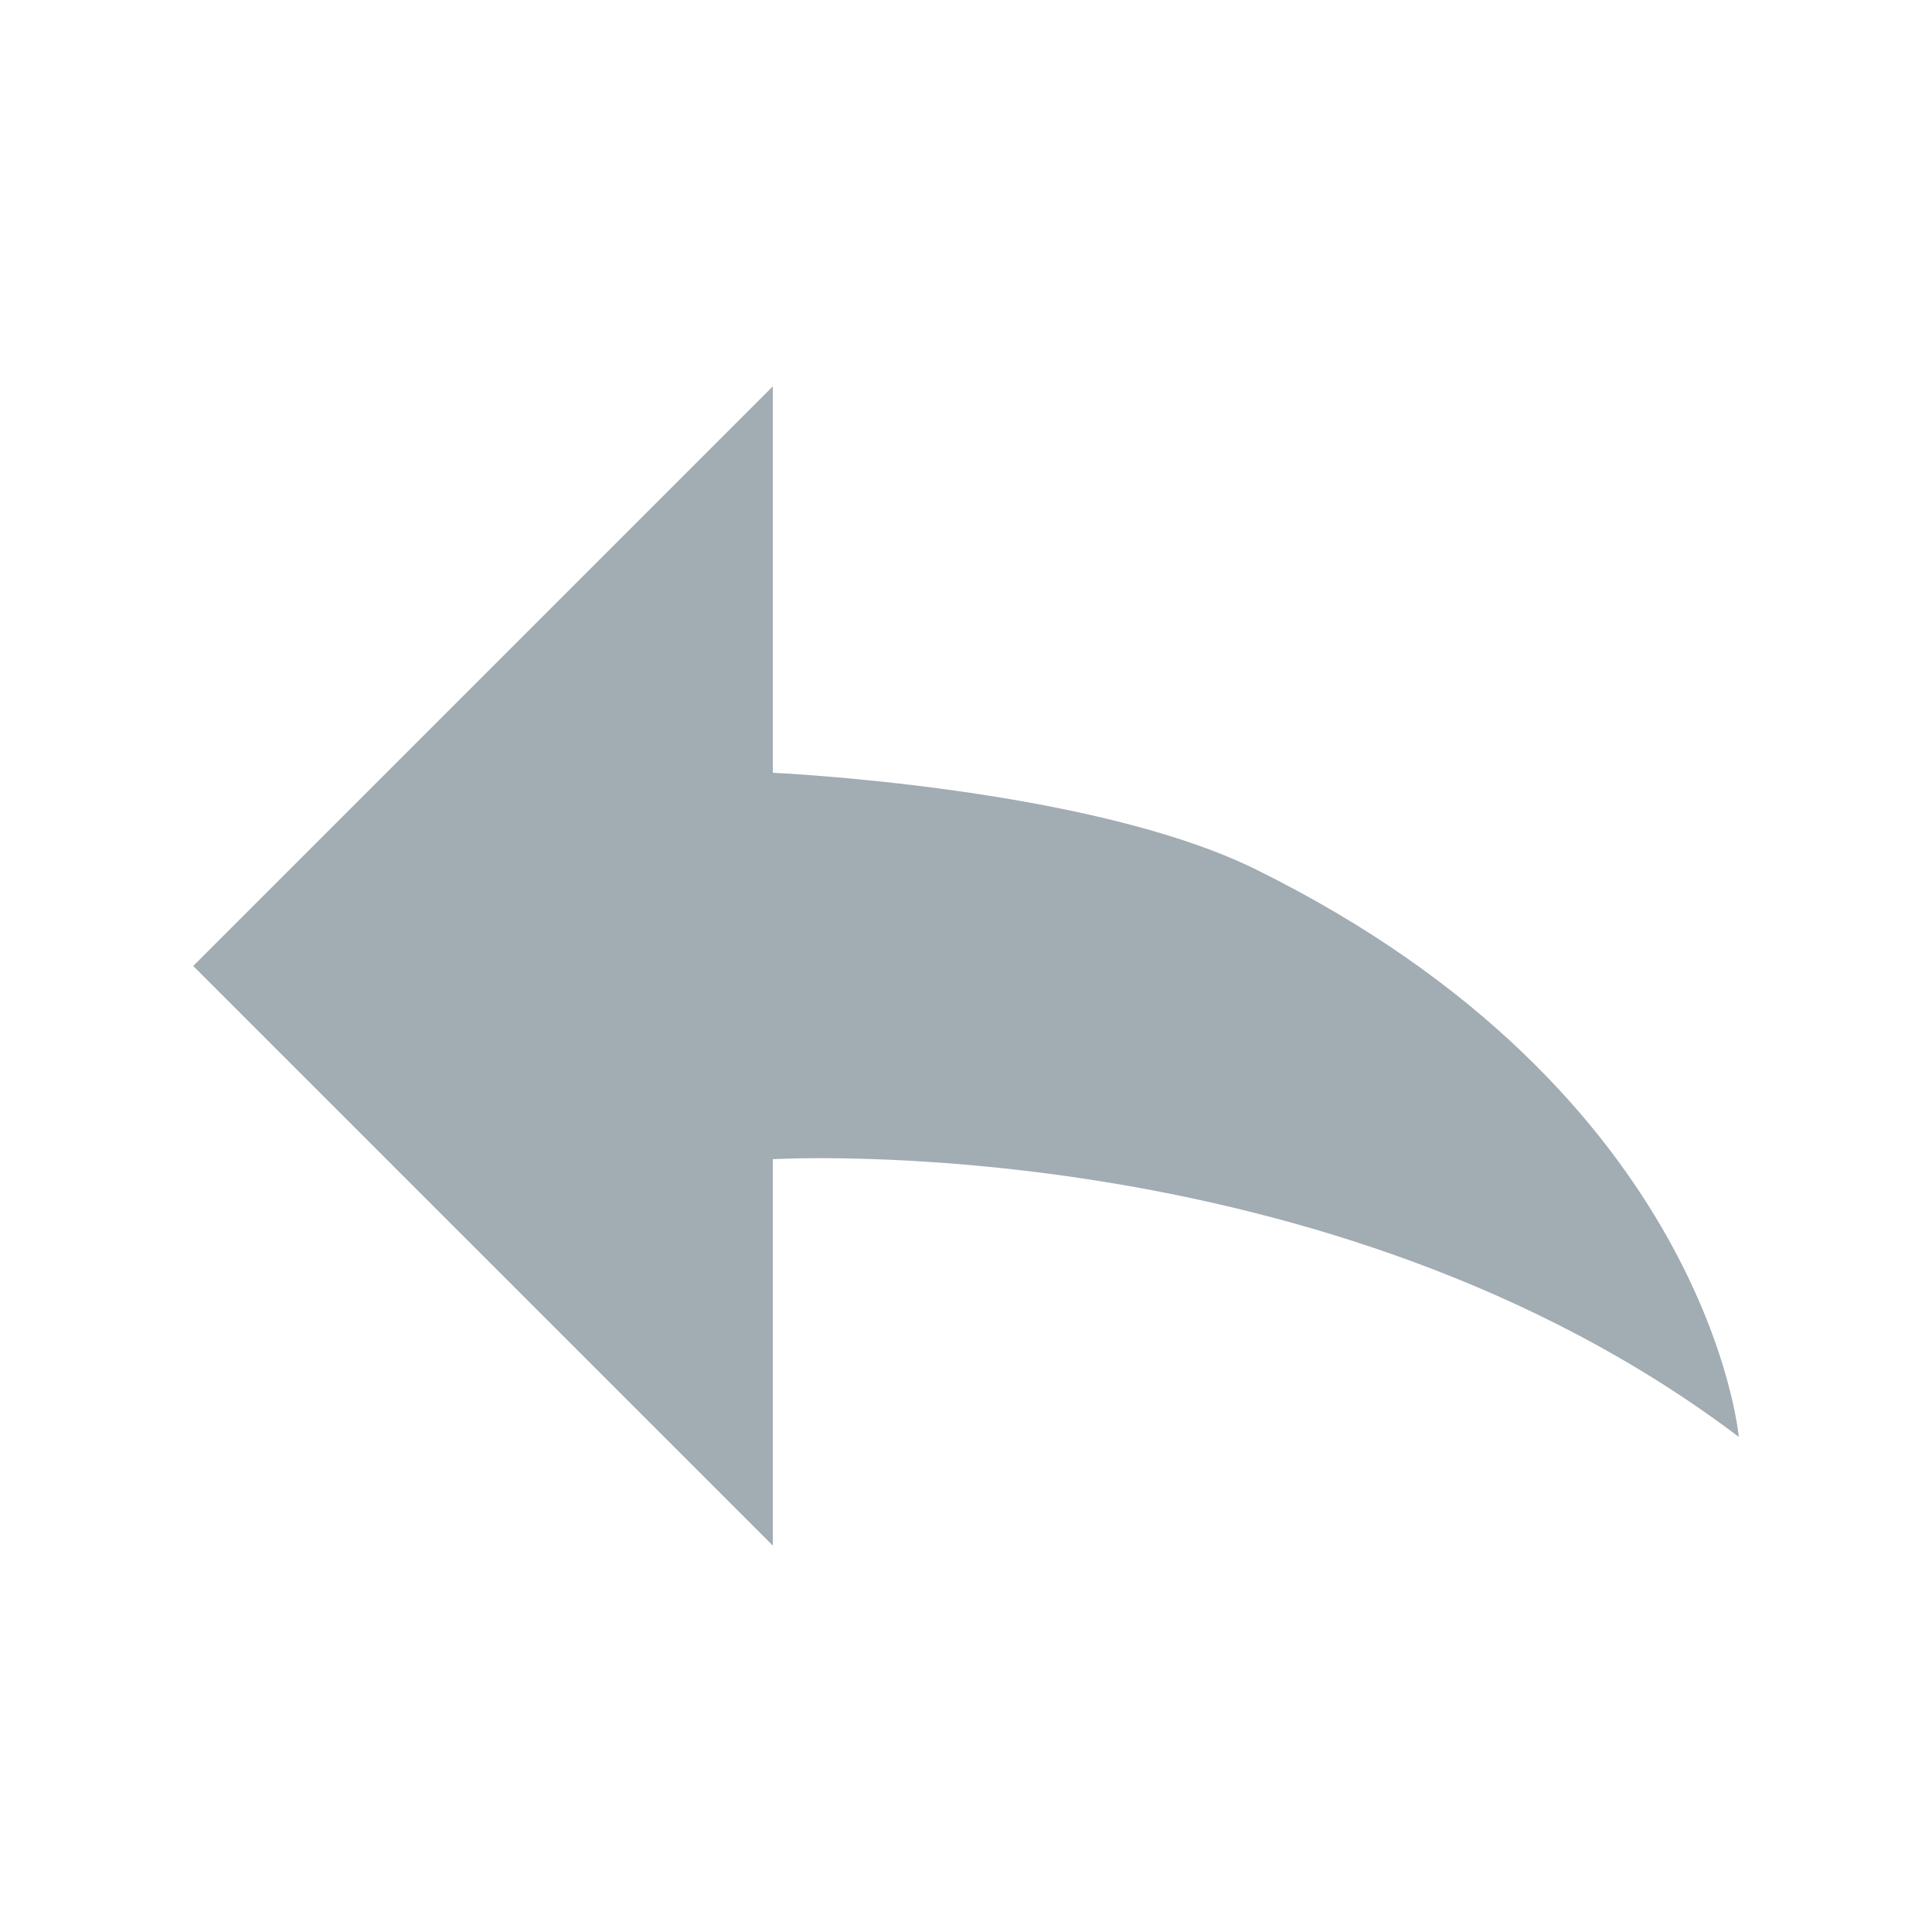
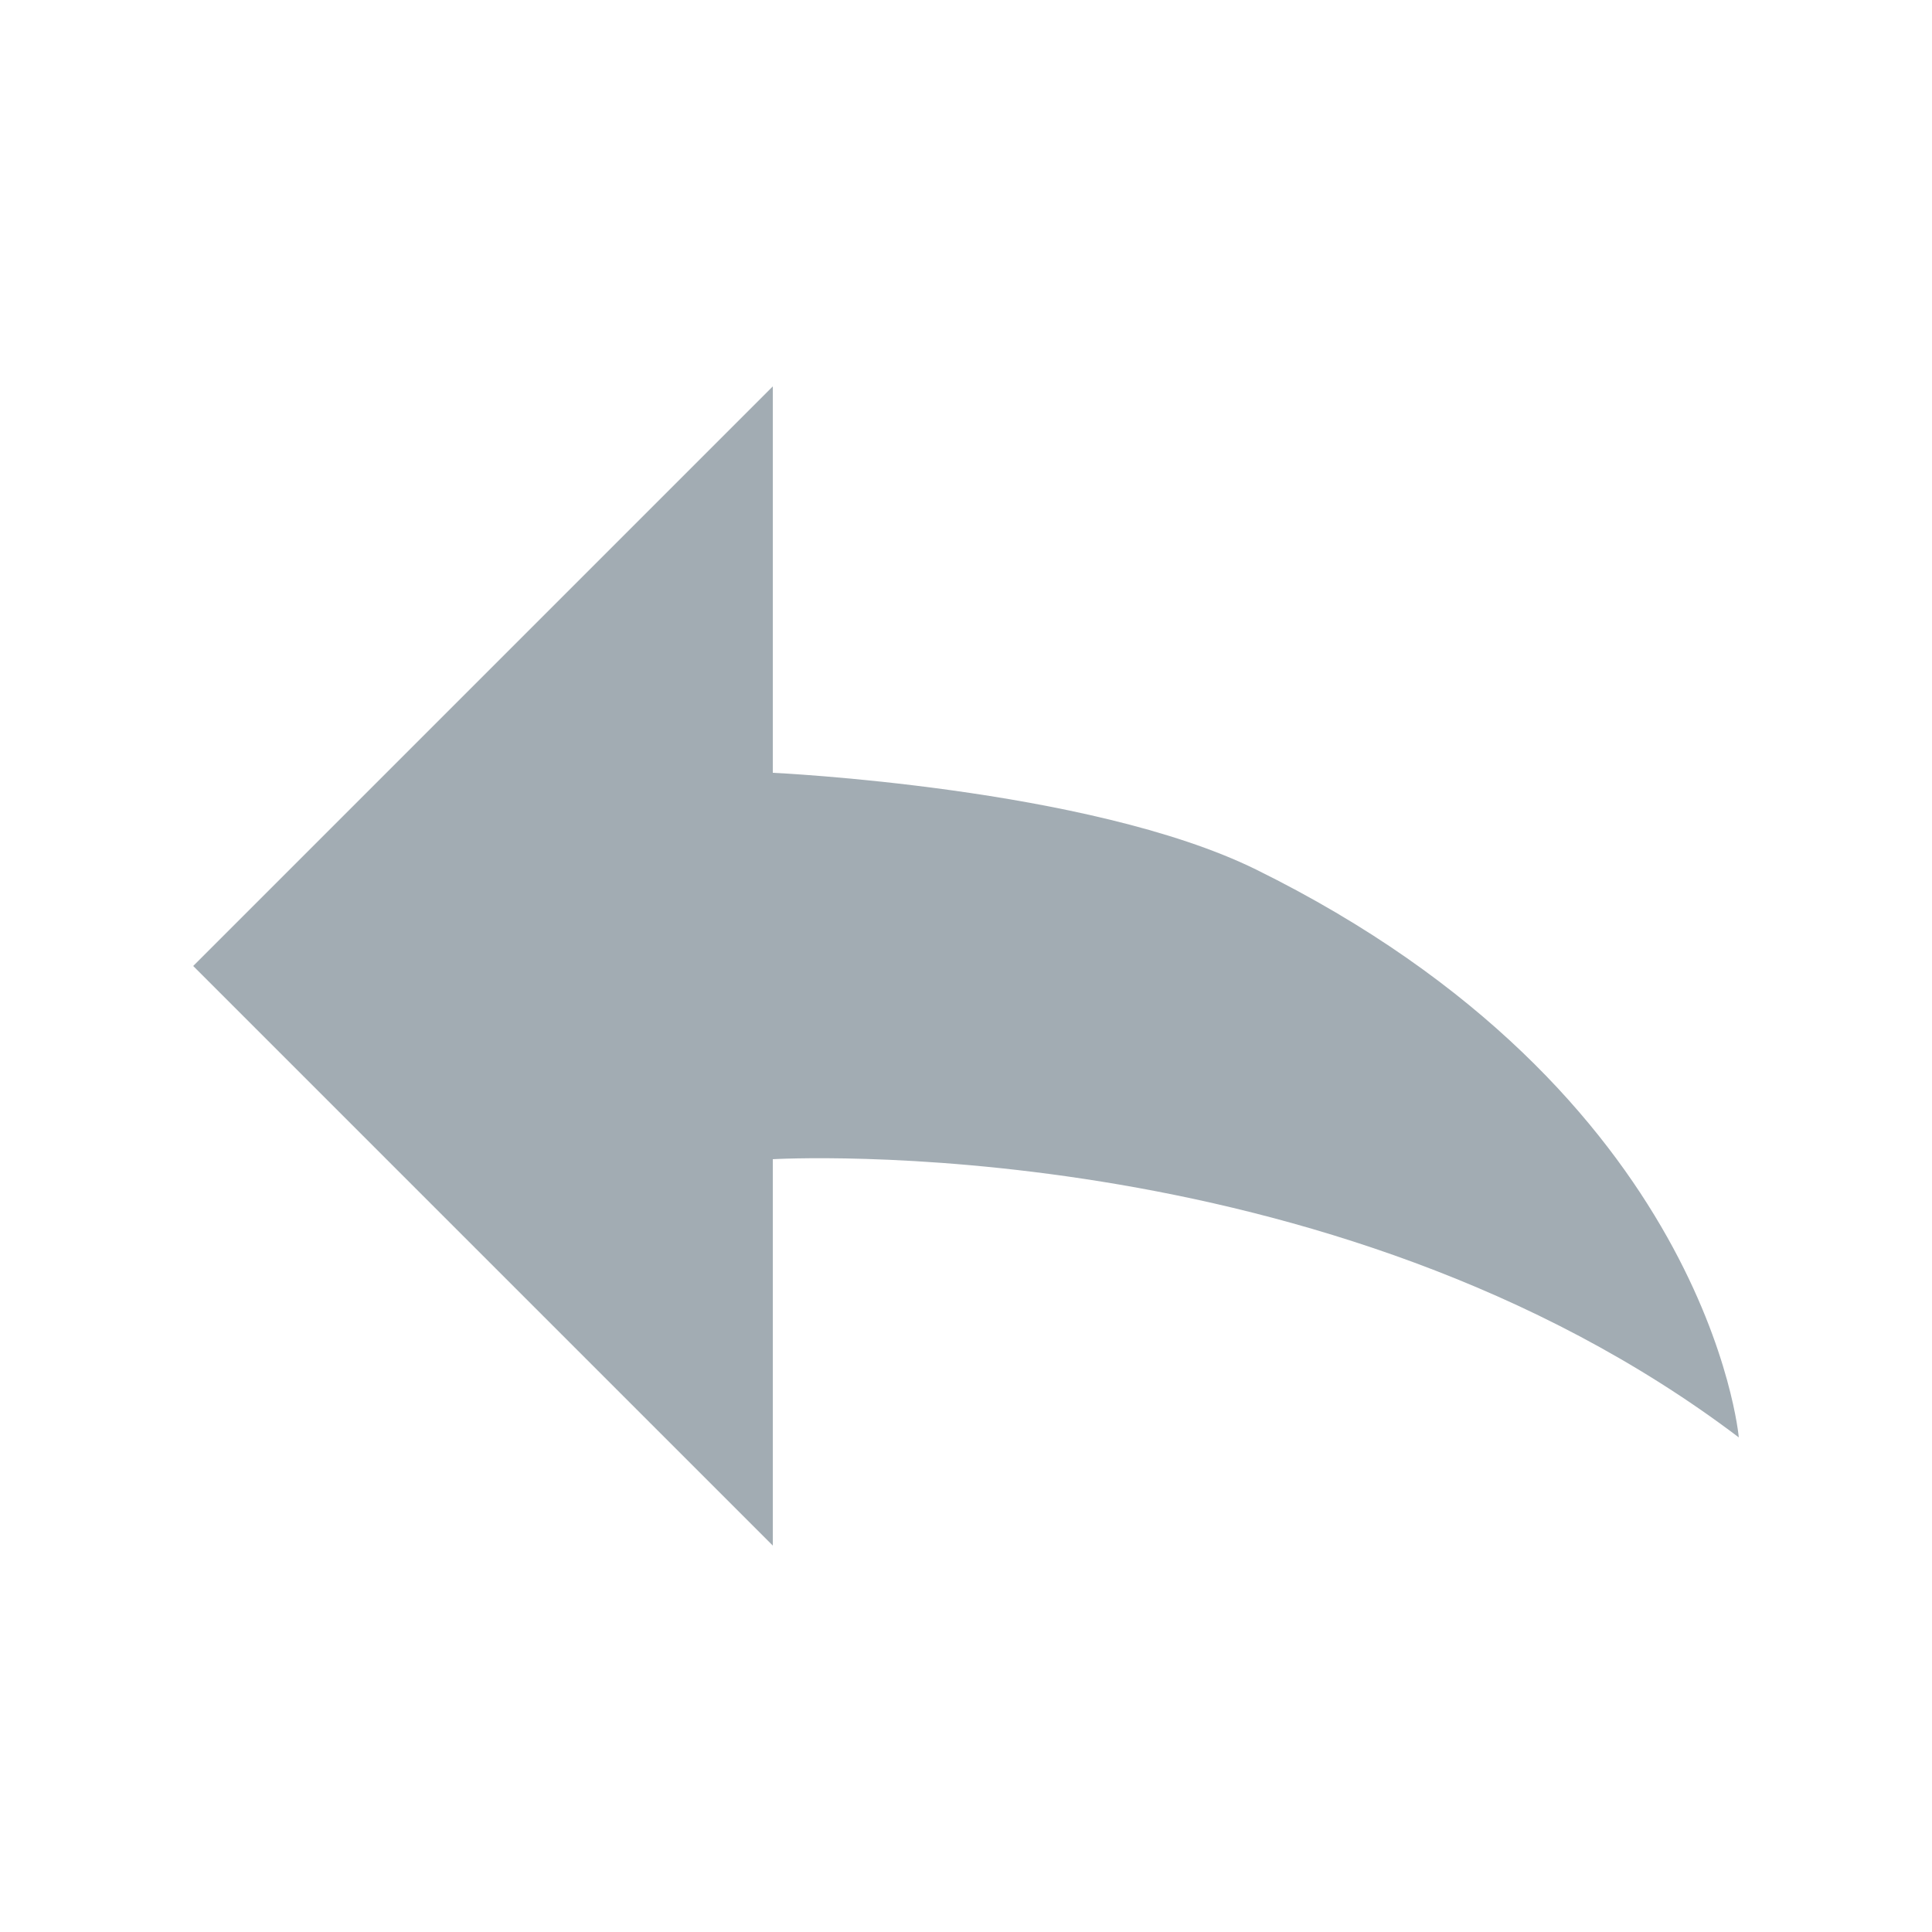
- <svg xmlns="http://www.w3.org/2000/svg" width="20" height="20" viewBox="0 0 20 20" enable-background="new 0 0 20 20">
-   <path fill="#a2acb3" d="m13 9c-1.73-.854-5-1-5-1v-4l-6 6 6 6v-4c0 0 5.75-.344 10 2.875 0 0-.312-3.563-5-5.875" />
+ <svg xmlns="http://www.w3.org/2000/svg" viewBox="0 0 20 20">
+   <path fill="#a2acb3" d="M13 9c-1.73-.85-5-1-5-1V4l-6 6 6 6v-4s5.75-.34 10 2.88c0 0-.31-3.57-5-5.88" />
</svg>
